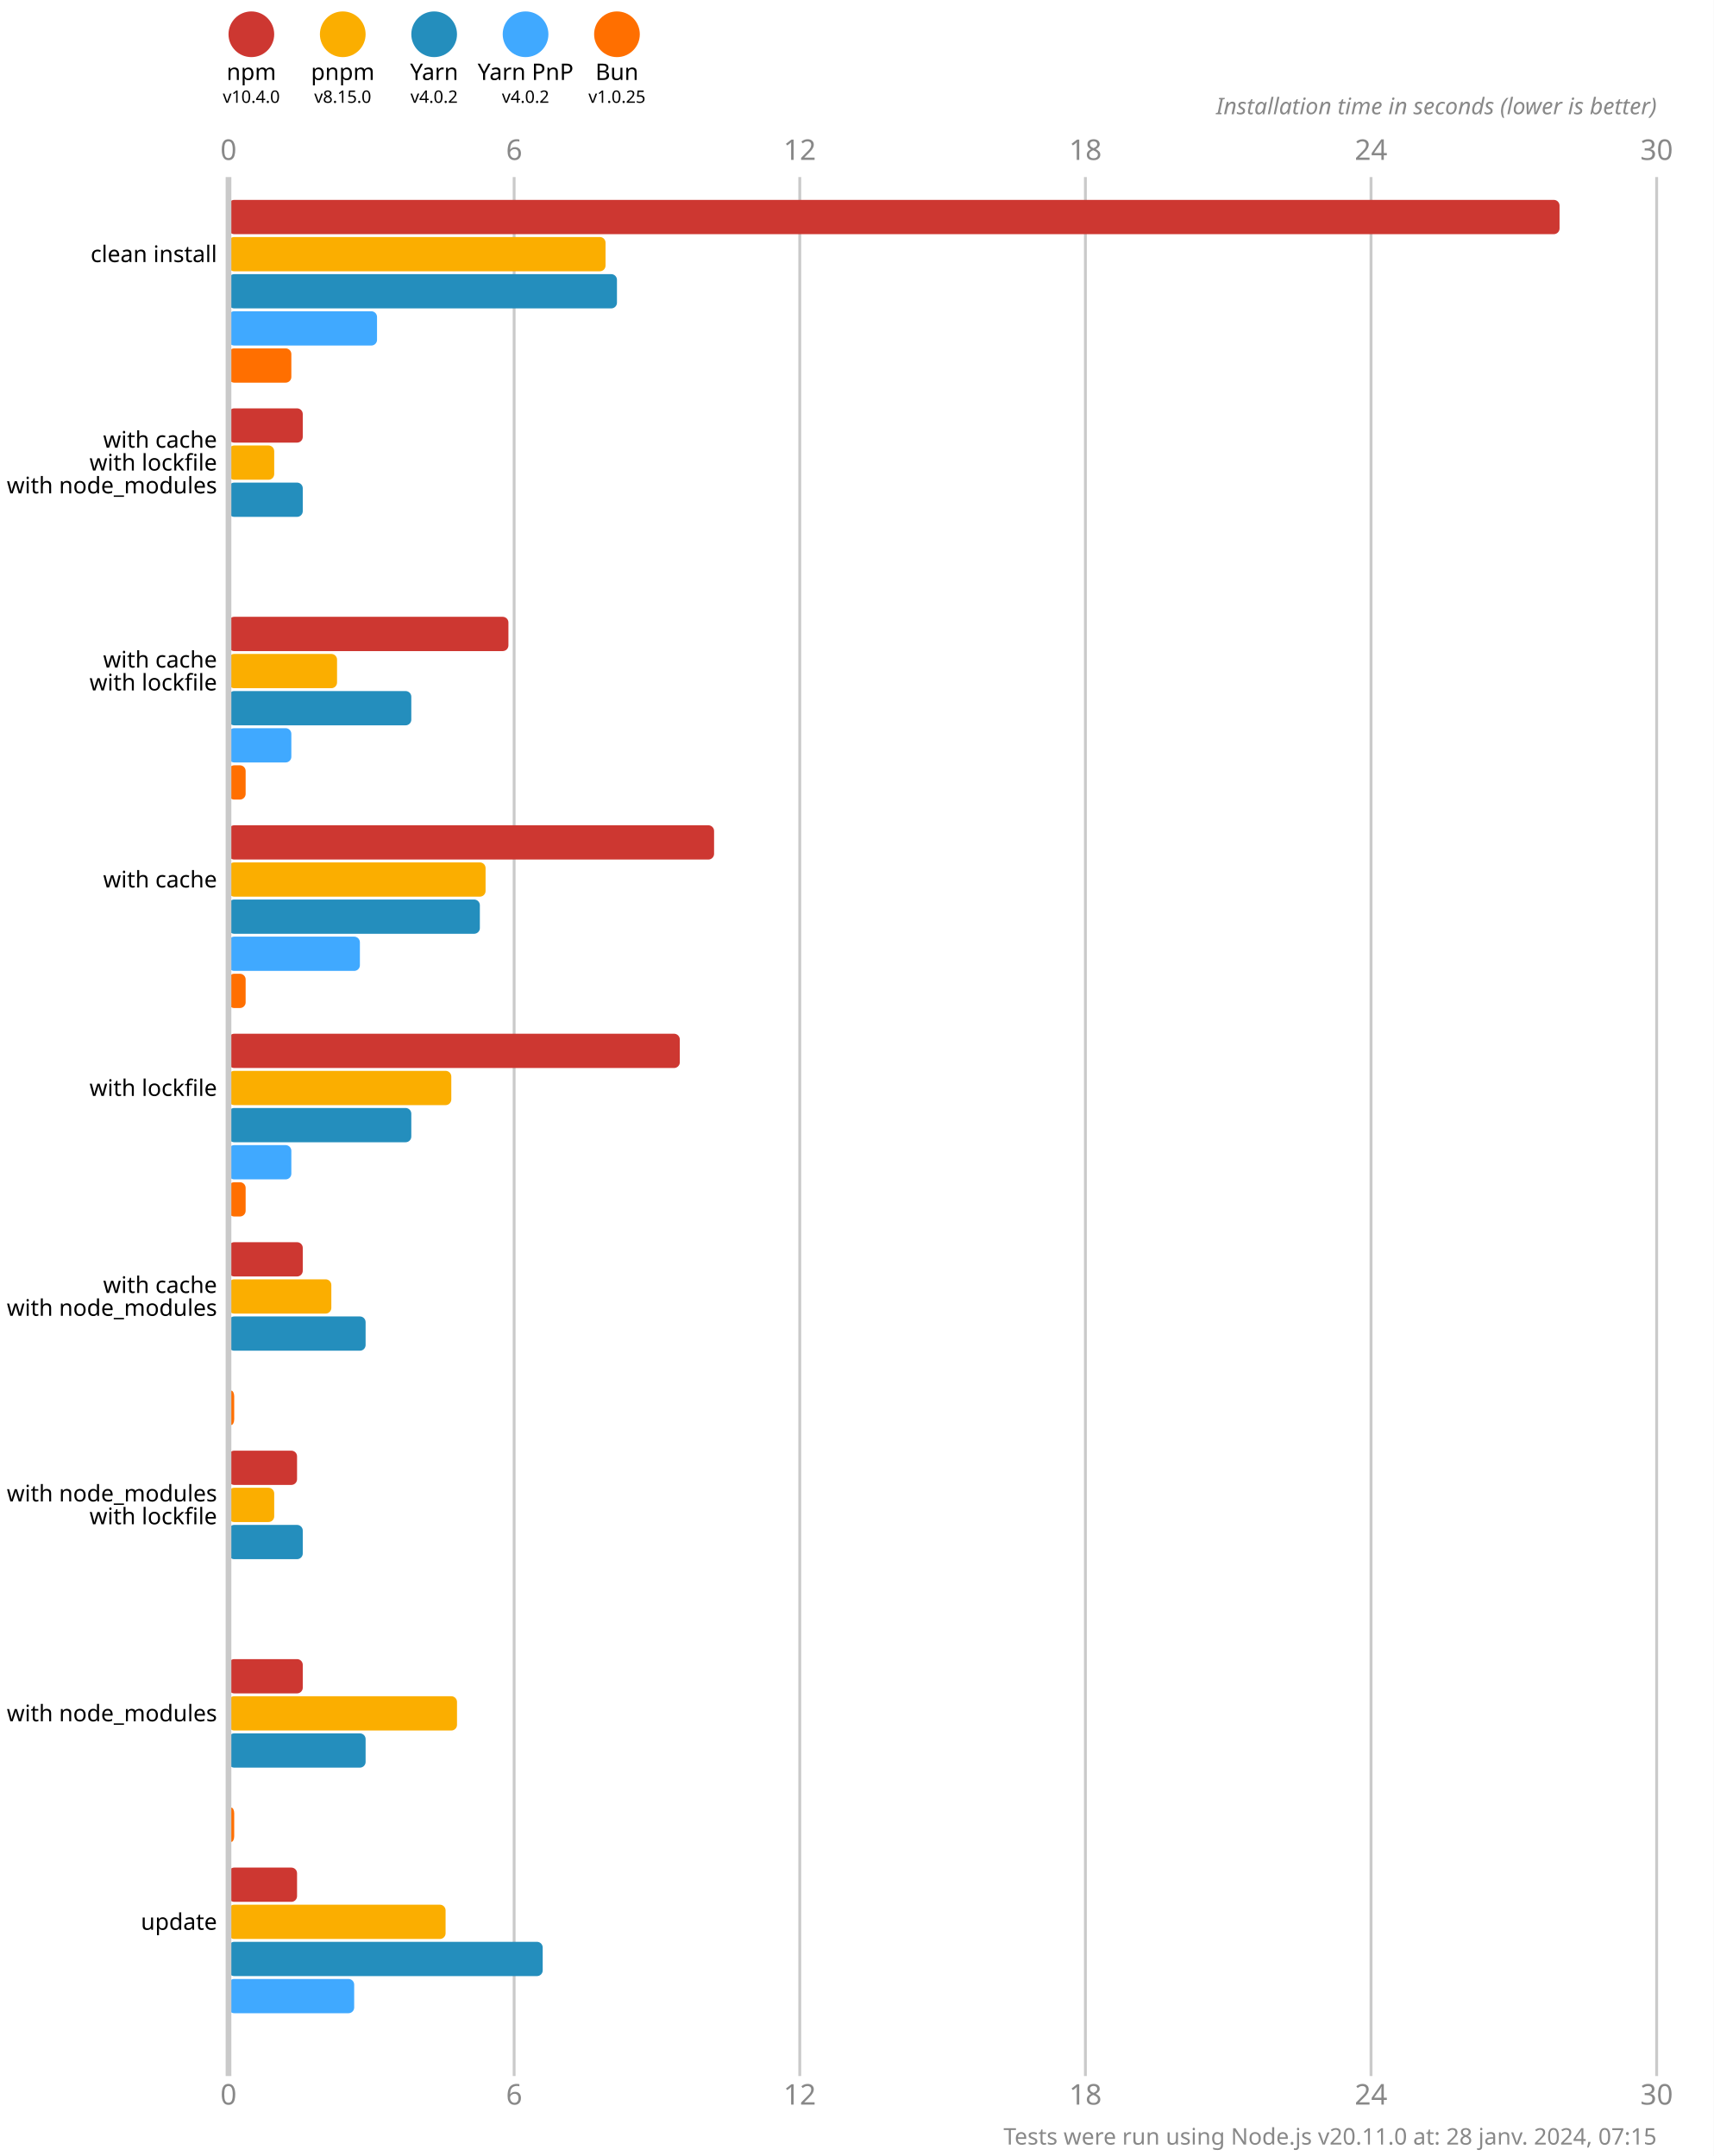
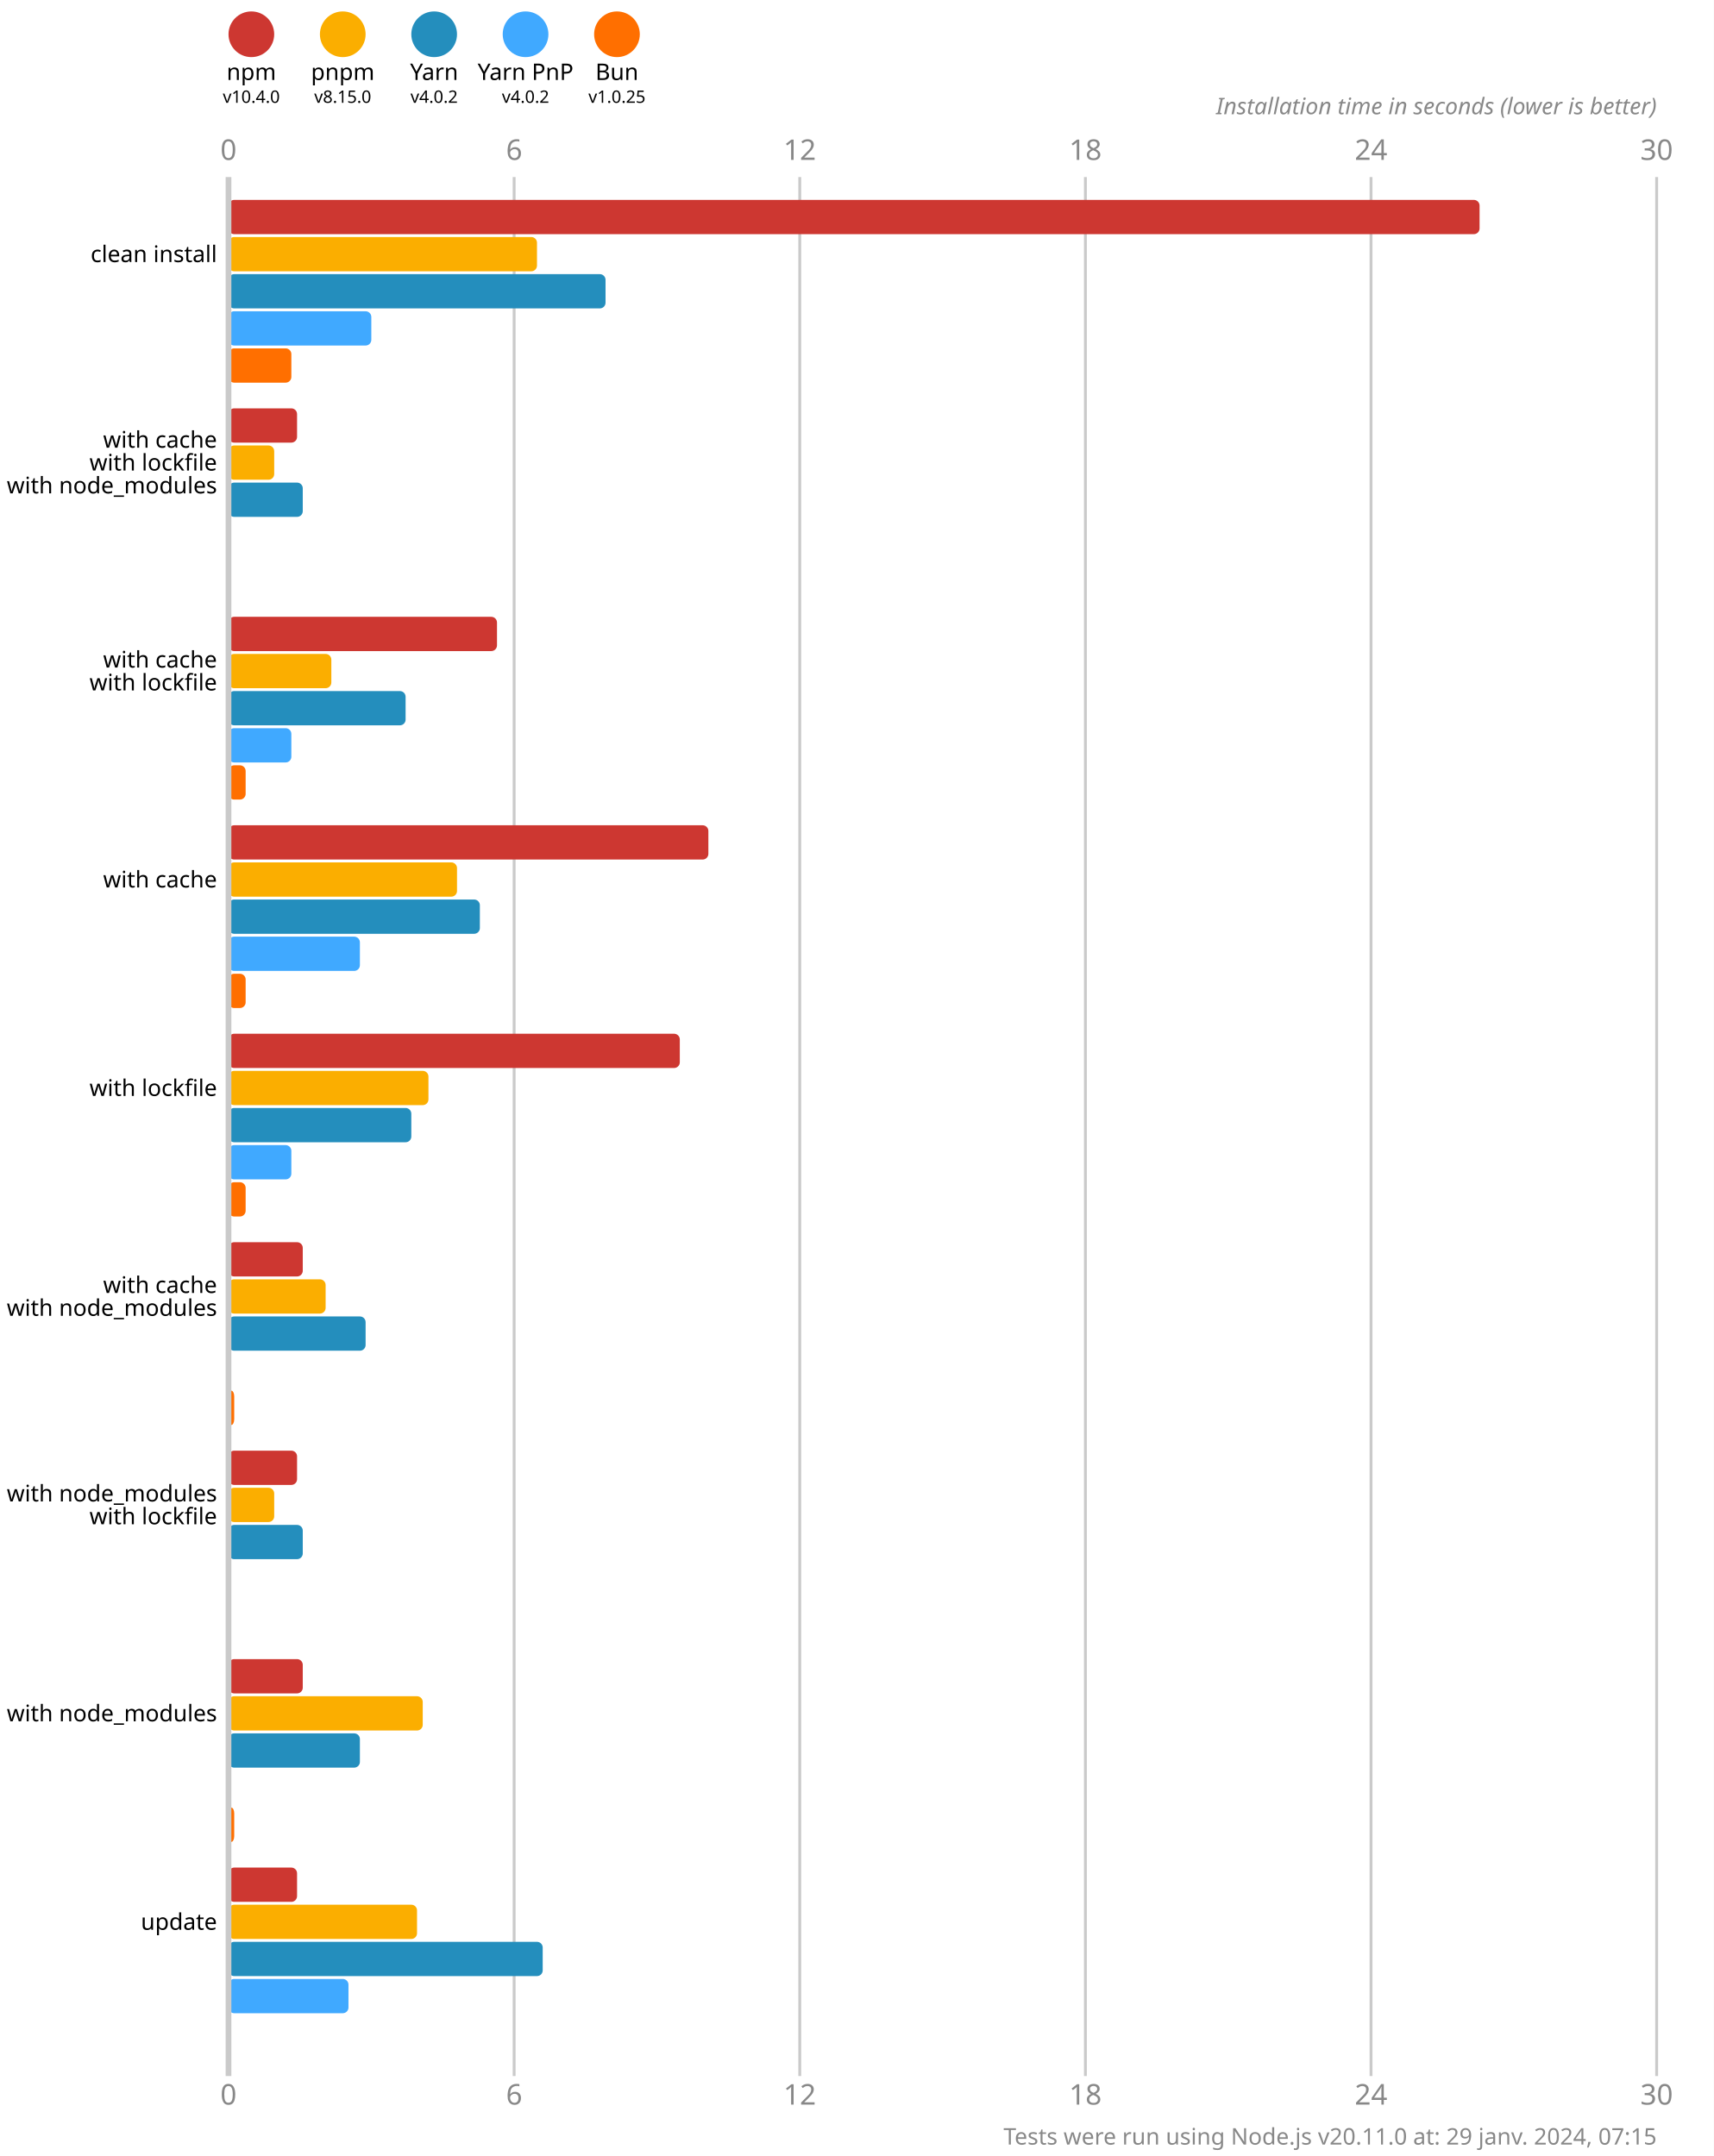
<svg xmlns="http://www.w3.org/2000/svg" version="1.1" viewBox="0 0 300 377.5">
  <style>
    .font { font-family: sans-serif; }
    .s3 { font-size: 3px; }
    .s4 { font-size: 4px; }
    .s5 { font-size: 5px; }
    .line { stroke: #cacaca; }
    .width { stroke-width: 0.5; }
    .text { fill: #888; }
  </style>
  <rect x="0" y="0" width="300" height="377.5" fill="#fff" />
  <circle cx="44" cy="6" r="4" fill="#cd3731" />
  <text x="44" y="14" class="font s4" text-anchor="middle">npm</text>
  <text x="44" y="18" class="font s3" text-anchor="middle">v10.4.0</text>
  <circle cx="60" cy="6" r="4" fill="#fbae00" />
  <text x="60" y="14" class="font s4" text-anchor="middle">pnpm</text>
  <text x="60" y="18" class="font s3" text-anchor="middle">v8.15.0</text>
  <circle cx="76" cy="6" r="4" fill="#248ebd" />
  <text x="76" y="14" class="font s4" text-anchor="middle">Yarn</text>
  <text x="76" y="18" class="font s3" text-anchor="middle">v4.0.2</text>
  <circle cx="92" cy="6" r="4" fill="#40a9ff" />
  <text x="92" y="14" class="font s4" text-anchor="middle">Yarn PnP</text>
  <text x="92" y="18" class="font s3" text-anchor="middle">v4.0.2</text>
  <circle cx="108" cy="6" r="4" fill="#ff6f00" />
  <text x="108" y="14" class="font s4" text-anchor="middle">Bun</text>
  <text x="108" y="18" class="font s3" text-anchor="middle">v1.0.25</text>
  <text x="40" y="28" class="font s5 text" text-anchor="middle">0</text>
  <text x="40" y="368.5" class="font s5 text" text-anchor="middle">0</text>
  <line x1="90" y1="31" x2="90" y2="363.5" class="line width" />
  <text x="90" y="28" class="font s5 text" text-anchor="middle">6</text>
  <text x="90" y="368.5" class="font s5 text" text-anchor="middle">6</text>
  <line x1="140" y1="31" x2="140" y2="363.5" class="line width" />
  <text x="140" y="28" class="font s5 text" text-anchor="middle">12</text>
  <text x="140" y="368.5" class="font s5 text" text-anchor="middle">12</text>
  <line x1="190" y1="31" x2="190" y2="363.5" class="line width" />
  <text x="190" y="28" class="font s5 text" text-anchor="middle">18</text>
  <text x="190" y="368.5" class="font s5 text" text-anchor="middle">18</text>
  <line x1="240" y1="31" x2="240" y2="363.5" class="line width" />
  <text x="240" y="28" class="font s5 text" text-anchor="middle">24</text>
  <text x="240" y="368.5" class="font s5 text" text-anchor="middle">24</text>
  <line x1="290" y1="31" x2="290" y2="363.5" class="line width" />
  <text x="290" y="28" class="font s5 text" text-anchor="middle">30</text>
  <text x="290" y="368.5" class="font s5 text" text-anchor="middle">30</text>
  <text x="290" y="20" class="font s4 text" font-style="italic" text-anchor="end">Installation time in seconds (lower is better)</text>
-   <rect x="40" y="35" width="233" height="6" fill="#cd3731" rx="1" ry="1" />
-   <rect x="40" y="41.5" width="66" height="6" fill="#fbae00" rx="1" ry="1" />
-   <rect x="40" y="48" width="68" height="6" fill="#248ebd" rx="1" ry="1" />
-   <rect x="40" y="54.5" width="26" height="6" fill="#40a9ff" rx="1" ry="1" />
+   <rect x="40" y="35" width="219" height="6" fill="#cd3731" rx="1" ry="1" />
+   <rect x="40" y="41.5" width="54" height="6" fill="#fbae00" rx="1" ry="1" />
+   <rect x="40" y="48" width="66" height="6" fill="#248ebd" rx="1" ry="1" />
+   <rect x="40" y="54.5" width="25" height="6" fill="#40a9ff" rx="1" ry="1" />
  <rect x="40" y="61" width="11" height="6" fill="#ff6f00" rx="1" ry="1" />
-   <rect x="40" y="71.5" width="13" height="6" fill="#cd3731" rx="1" ry="1" />
+   <rect x="40" y="71.5" width="12" height="6" fill="#cd3731" rx="1" ry="1" />
  <rect x="40" y="78" width="8" height="6" fill="#fbae00" rx="1" ry="1" />
  <rect x="40" y="84.5" width="13" height="6" fill="#248ebd" rx="1" ry="1" />
  <rect x="40" y="91" width="0" height="6" fill="#40a9ff" rx="1" ry="1" />
  <rect x="40" y="97.5" width="0" height="6" fill="#ff6f00" rx="1" ry="1" />
-   <rect x="40" y="108" width="49" height="6" fill="#cd3731" rx="1" ry="1" />
-   <rect x="40" y="114.5" width="19" height="6" fill="#fbae00" rx="1" ry="1" />
-   <rect x="40" y="121" width="32" height="6" fill="#248ebd" rx="1" ry="1" />
+   <rect x="40" y="108" width="47" height="6" fill="#cd3731" rx="1" ry="1" />
+   <rect x="40" y="114.5" width="18" height="6" fill="#fbae00" rx="1" ry="1" />
+   <rect x="40" y="121" width="31" height="6" fill="#248ebd" rx="1" ry="1" />
  <rect x="40" y="127.5" width="11" height="6" fill="#40a9ff" rx="1" ry="1" />
  <rect x="40" y="134" width="3" height="6" fill="#ff6f00" rx="1" ry="1" />
-   <rect x="40" y="144.5" width="85" height="6" fill="#cd3731" rx="1" ry="1" />
-   <rect x="40" y="151" width="45" height="6" fill="#fbae00" rx="1" ry="1" />
+   <rect x="40" y="144.5" width="84" height="6" fill="#cd3731" rx="1" ry="1" />
+   <rect x="40" y="151" width="40" height="6" fill="#fbae00" rx="1" ry="1" />
  <rect x="40" y="157.5" width="44" height="6" fill="#248ebd" rx="1" ry="1" />
  <rect x="40" y="164" width="23" height="6" fill="#40a9ff" rx="1" ry="1" />
  <rect x="40" y="170.5" width="3" height="6" fill="#ff6f00" rx="1" ry="1" />
  <rect x="40" y="181" width="79" height="6" fill="#cd3731" rx="1" ry="1" />
-   <rect x="40" y="187.5" width="39" height="6" fill="#fbae00" rx="1" ry="1" />
+   <rect x="40" y="187.5" width="35" height="6" fill="#fbae00" rx="1" ry="1" />
  <rect x="40" y="194" width="32" height="6" fill="#248ebd" rx="1" ry="1" />
  <rect x="40" y="200.5" width="11" height="6" fill="#40a9ff" rx="1" ry="1" />
  <rect x="40" y="207" width="3" height="6" fill="#ff6f00" rx="1" ry="1" />
  <rect x="40" y="217.5" width="13" height="6" fill="#cd3731" rx="1" ry="1" />
-   <rect x="40" y="224" width="18" height="6" fill="#fbae00" rx="1" ry="1" />
+   <rect x="40" y="224" width="17" height="6" fill="#fbae00" rx="1" ry="1" />
  <rect x="40" y="230.5" width="24" height="6" fill="#248ebd" rx="1" ry="1" />
  <rect x="40" y="237" width="0" height="6" fill="#40a9ff" rx="1" ry="1" />
  <rect x="40" y="243.5" width="1" height="6" fill="#ff6f00" rx="1" ry="1" />
  <rect x="40" y="254" width="12" height="6" fill="#cd3731" rx="1" ry="1" />
  <rect x="40" y="260.5" width="8" height="6" fill="#fbae00" rx="1" ry="1" />
  <rect x="40" y="267" width="13" height="6" fill="#248ebd" rx="1" ry="1" />
  <rect x="40" y="273.5" width="0" height="6" fill="#40a9ff" rx="1" ry="1" />
  <rect x="40" y="280" width="0" height="6" fill="#ff6f00" rx="1" ry="1" />
  <rect x="40" y="290.5" width="13" height="6" fill="#cd3731" rx="1" ry="1" />
-   <rect x="40" y="297" width="40" height="6" fill="#fbae00" rx="1" ry="1" />
-   <rect x="40" y="303.5" width="24" height="6" fill="#248ebd" rx="1" ry="1" />
+   <rect x="40" y="297" width="34" height="6" fill="#fbae00" rx="1" ry="1" />
+   <rect x="40" y="303.5" width="23" height="6" fill="#248ebd" rx="1" ry="1" />
  <rect x="40" y="310" width="0" height="6" fill="#40a9ff" rx="1" ry="1" />
  <rect x="40" y="316.5" width="1" height="6" fill="#ff6f00" rx="1" ry="1" />
  <rect x="40" y="327" width="12" height="6" fill="#cd3731" rx="1" ry="1" />
-   <rect x="40" y="333.5" width="38" height="6" fill="#fbae00" rx="1" ry="1" />
+   <rect x="40" y="333.5" width="33" height="6" fill="#fbae00" rx="1" ry="1" />
  <rect x="40" y="340" width="55" height="6" fill="#248ebd" rx="1" ry="1" />
-   <rect x="40" y="346.5" width="22" height="6" fill="#40a9ff" rx="1" ry="1" />
+   <rect x="40" y="346.5" width="21" height="6" fill="#40a9ff" rx="1" ry="1" />
  <rect x="40" y="353" width="0" height="6" fill="#ff6f00" rx="1" ry="1" />
  <line x1="40" y1="31" x2="40" y2="363.5" class="line" />
  <text x="38" y="44.5" class="font s4" dominant-baseline="middle" text-anchor="end">clean install</text>
  <text x="38" y="77" class="font s4" dominant-baseline="middle" text-anchor="end">with cache</text>
  <text x="38" y="81" class="font s4" dominant-baseline="middle" text-anchor="end">with lockfile</text>
  <text x="38" y="85" class="font s4" dominant-baseline="middle" text-anchor="end">with node_modules</text>
  <text x="38" y="115.5" class="font s4" dominant-baseline="middle" text-anchor="end">with cache</text>
  <text x="38" y="119.5" class="font s4" dominant-baseline="middle" text-anchor="end">with lockfile</text>
  <text x="38" y="154" class="font s4" dominant-baseline="middle" text-anchor="end">with cache</text>
  <text x="38" y="190.5" class="font s4" dominant-baseline="middle" text-anchor="end">with lockfile</text>
  <text x="38" y="225" class="font s4" dominant-baseline="middle" text-anchor="end">with cache</text>
  <text x="38" y="229" class="font s4" dominant-baseline="middle" text-anchor="end">with node_modules</text>
  <text x="38" y="261.5" class="font s4" dominant-baseline="middle" text-anchor="end">with node_modules</text>
  <text x="38" y="265.5" class="font s4" dominant-baseline="middle" text-anchor="end">with lockfile</text>
  <text x="38" y="300" class="font s4" dominant-baseline="middle" text-anchor="end">with node_modules</text>
  <text x="38" y="336.5" class="font s4" dominant-baseline="middle" text-anchor="end">update</text>
-   <text x="290" y="375.5" class="font s4 text" text-anchor="end">Tests were run using Node.js v20.11.0 at: 28 janv. 2024, 07:15</text>
+   <text x="290" y="375.5" class="font s4 text" text-anchor="end">Tests were run using Node.js v20.11.0 at: 29 janv. 2024, 07:15</text>
</svg>
